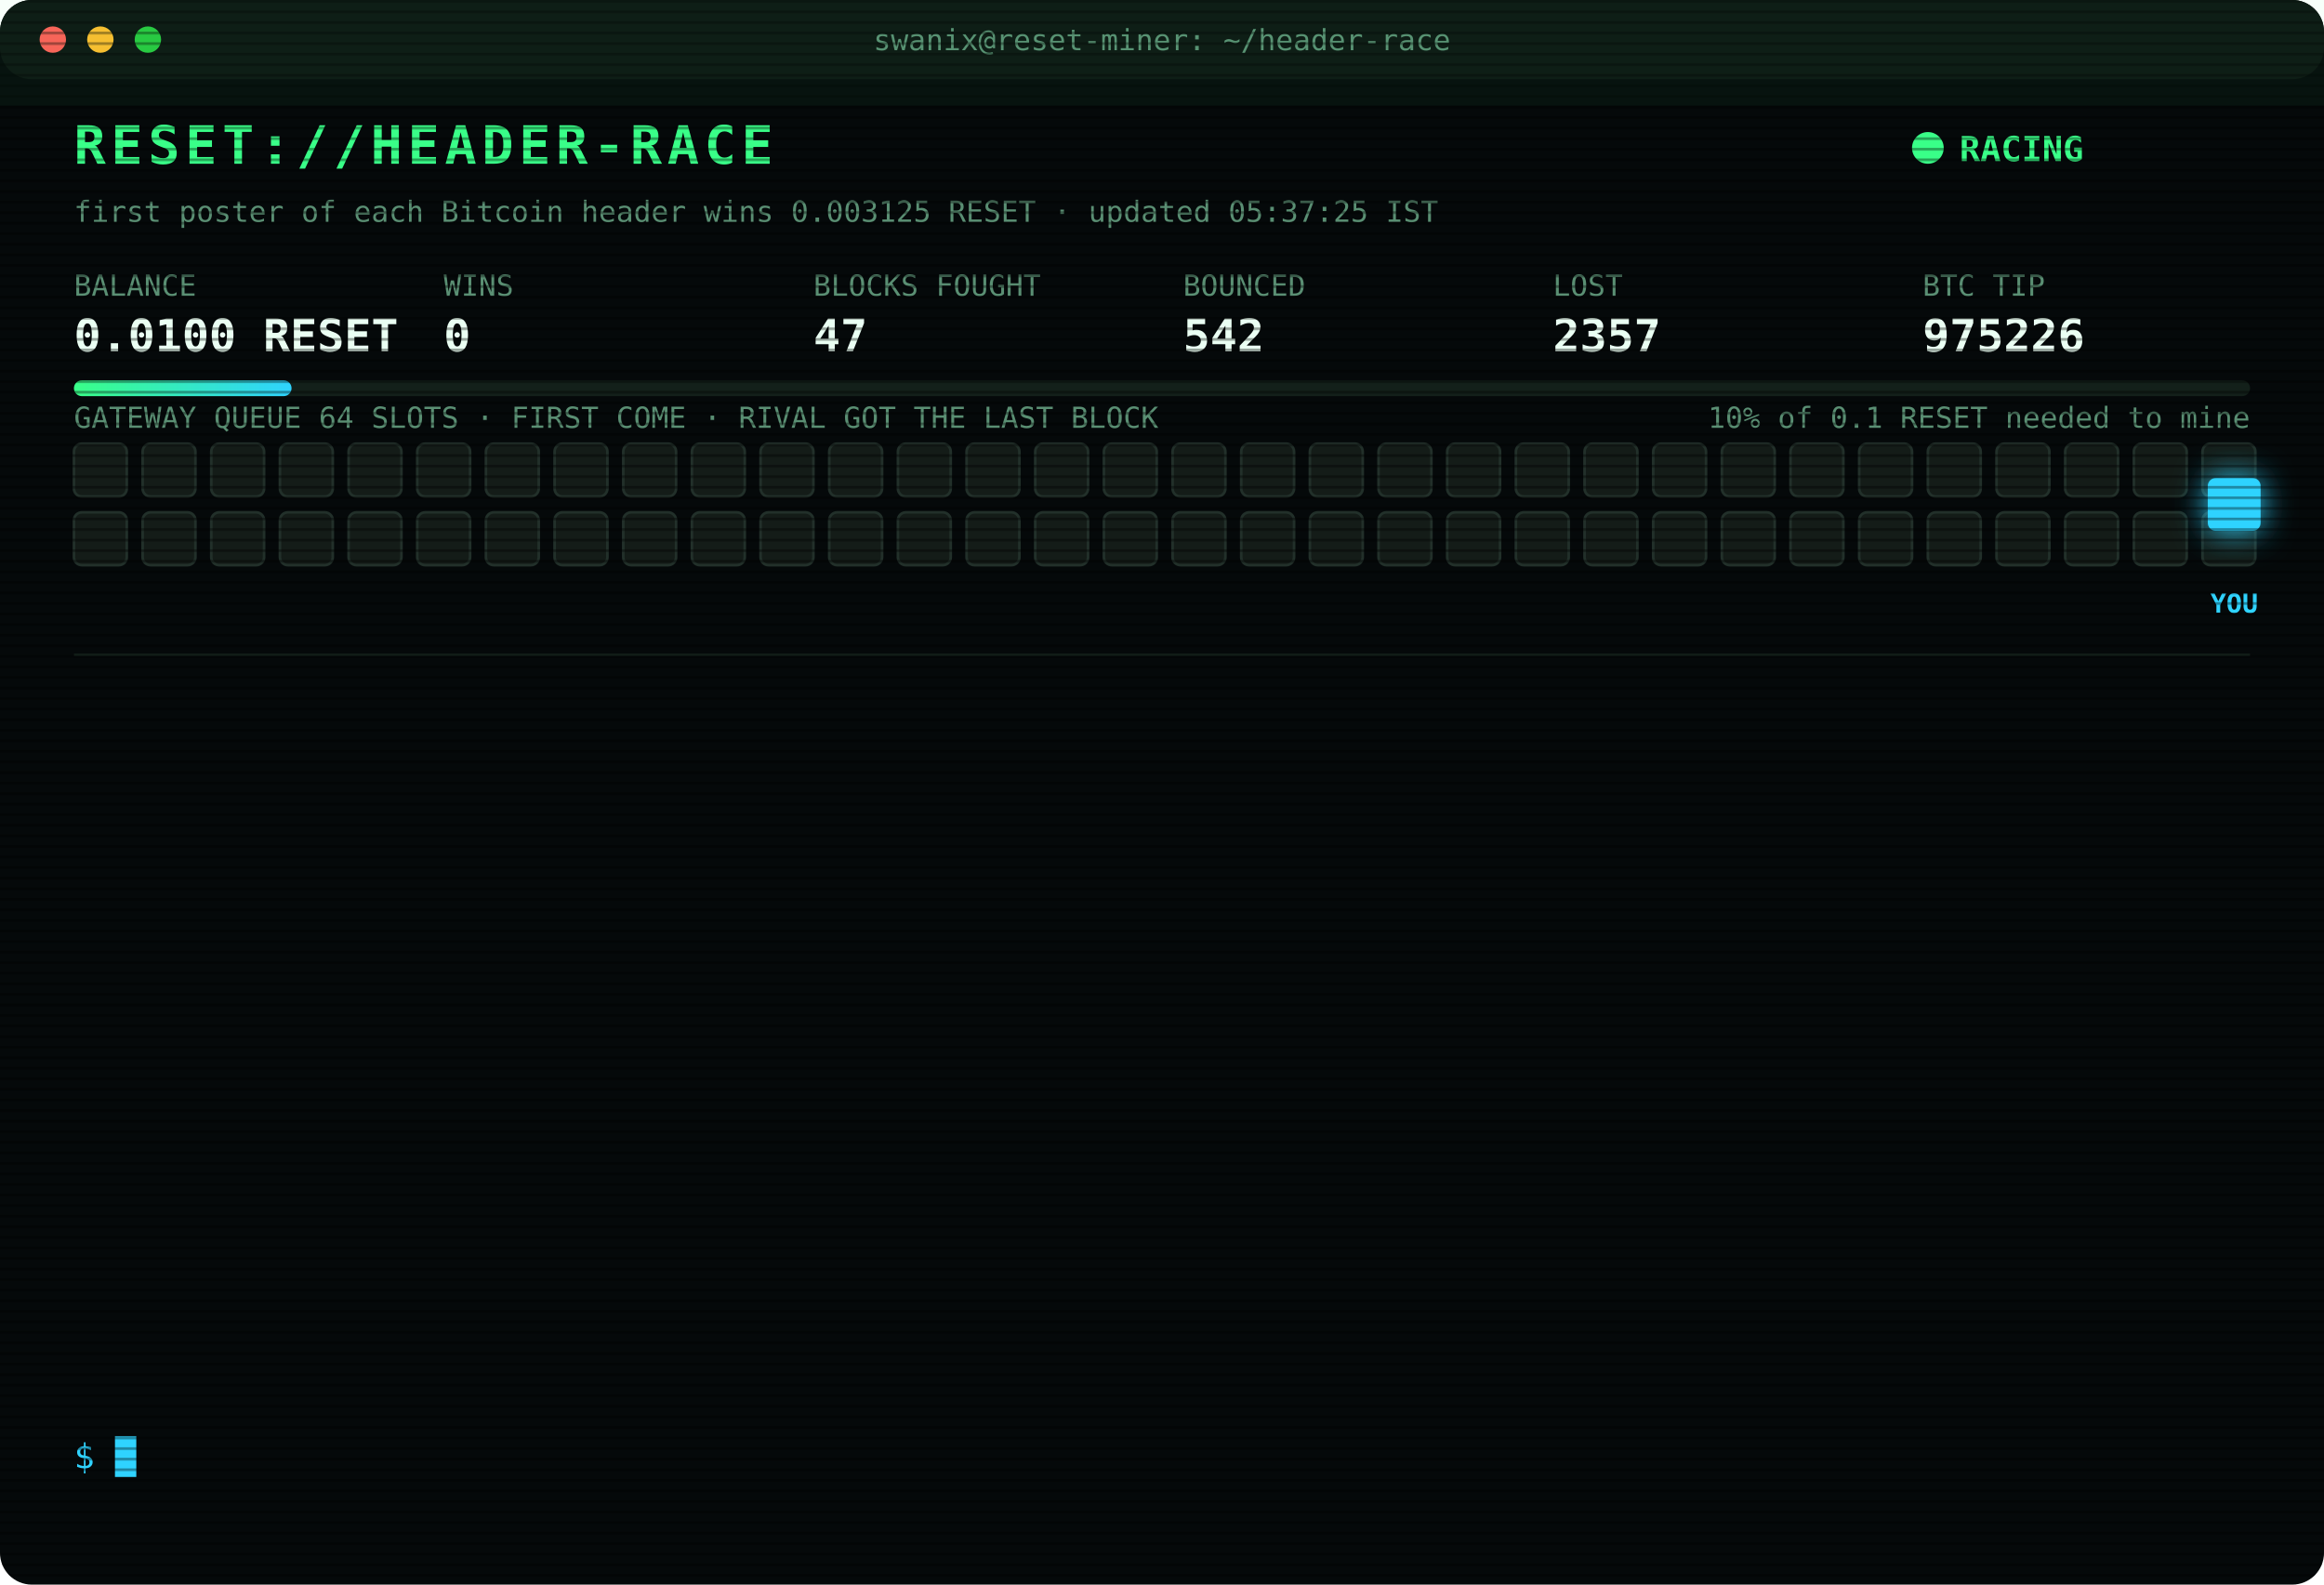
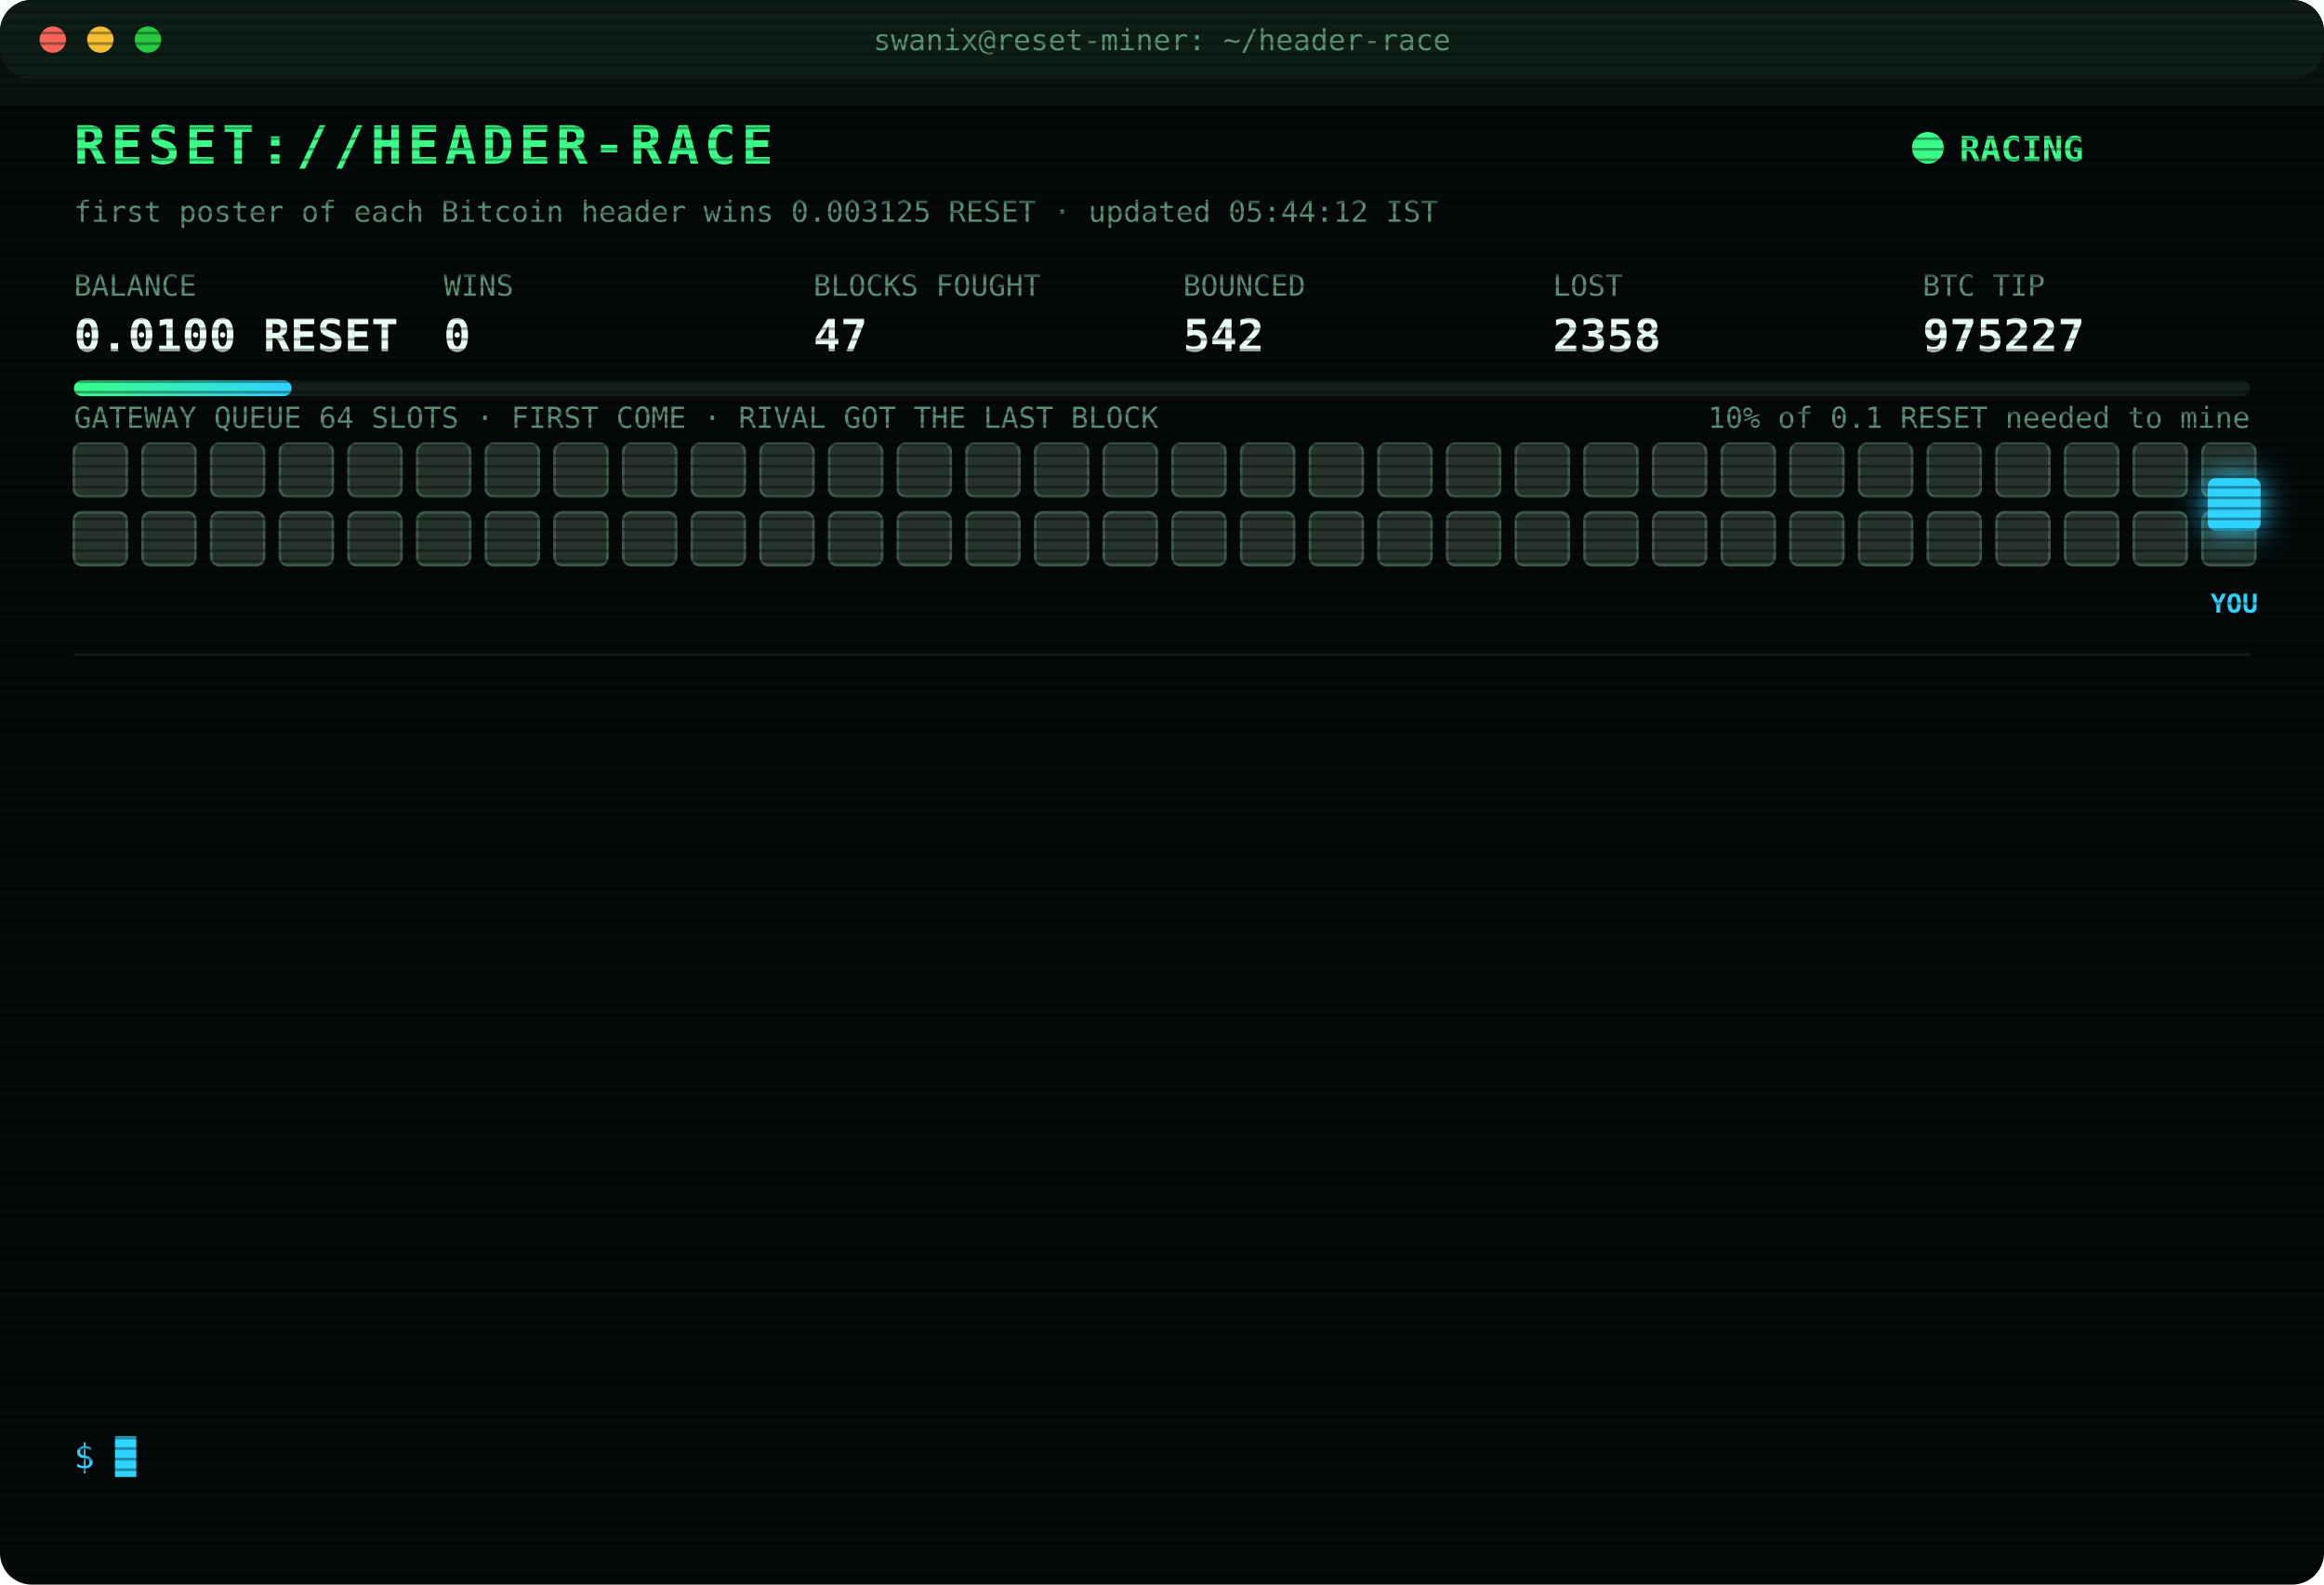
<svg xmlns="http://www.w3.org/2000/svg" width="880" height="600" viewBox="0 0 880 600" font-family="ui-monospace,SFMono-Regular,Menlo,Consolas,monospace">
  <style>
text{font-size:13px;fill:#7CFFB2}
.title{font-size:20px;font-weight:700;fill:#39FF88;letter-spacing:2px;animation:glitch 3s infinite steps(1)}
.sub{fill:#2fd3ff}.k{fill:#5a8f73;font-size:11px}.v{font-size:17px;font-weight:700;fill:#eafff3}
.ts{fill:#3f6b56}.boot{fill:#2fd3ff}.dim{fill:#5a8f73}.bad{fill:#ff4d6d}.warn{fill:#ffd23f}.mag{fill:#ff5cf0}.win{fill:#39FF88;font-weight:700}
.tag{font-size:10px;fill:#2fd3ff;font-weight:700}
.rival{fill:#26332c;stroke:#3c5a49;animation:jam 1.2s infinite alternate}
.idle{fill:#141c18;stroke:#22302a;animation:breathe 4s infinite}
.me{fill:#2fd3ff;filter:drop-shadow(0 0 6px #2fd3ff)}
.hover{animation:nudge 1.1s infinite ease-in-out}.bounce{animation:kick 1.4s infinite}
.ln{opacity:0;animation:in .4s forwards}
.cur{animation:blink 1s infinite steps(1)}
.scan{animation:scan 6s infinite linear}
.led{animation:blink 1.4s infinite}
@keyframes in{from{opacity:0;transform:translateX(-6px)}to{opacity:1;transform:none}}
@keyframes blink{50%{opacity:0}}
@keyframes jam{to{fill:#33463b}}
@keyframes breathe{50%{opacity:.4}}
@keyframes nudge{50%{transform:translateX(-10px)}}
@keyframes kick{0%,100%{transform:none}30%{transform:translateX(-14px)}55%{transform:translateX(10px) translateY(-6px)}}
@keyframes glitch{0%,92%{transform:none}93%{transform:translateX(2px);fill:#ff4d6d}95%{transform:translateX(-2px);fill:#2fd3ff}97%{transform:none}}
@keyframes scan{from{transform:translateY(-40px)}to{transform:translateY(600px)}}
</style>
  <defs>
    <pattern id="sl" width="4" height="4" patternUnits="userSpaceOnUse">
      <rect width="4" height="1" fill="#000" opacity=".35" />
    </pattern>
    <linearGradient id="bar">
      <stop offset="0" stop-color="#39FF88" />
      <stop offset="1" stop-color="#2fd3ff" />
    </linearGradient>
  </defs>
  <rect width="880" height="600" rx="12" fill="#05090a" />
  <rect width="880" height="30" rx="12" fill="#0d1512" />
  <circle cx="20" cy="15" r="5" fill="#ff5f57" />
  <circle cx="38" cy="15" r="5" fill="#febc2e" />
  <circle cx="56" cy="15" r="5" fill="#28c840" />
  <text x="440" y="19" text-anchor="middle" class="k">swanix@reset-miner: ~/header-race</text>
  <text x="28" y="62" class="title">RESET://HEADER-RACE</text>
  <circle class="led" cx="730" cy="56" r="6" fill="#39FF88" />
  <text x="742" y="61" class="win">RACING</text>
-   <text x="28" y="84" class="k">first poster of each Bitcoin header wins 0.003125 RESET · updated 05:37:25 IST</text>
+   <text x="28" y="84" class="k">first poster of each Bitcoin header wins 0.003125 RESET · updated 05:44:12 IST</text>
  <text x="28" y="112" class="k">BALANCE</text>
  <text x="28" y="133" class="v">0.0100 RESET</text>
  <text x="168" y="112" class="k">WINS</text>
  <text x="168" y="133" class="v">0</text>
  <text x="308" y="112" class="k">BLOCKS FOUGHT</text>
  <text x="308" y="133" class="v">47</text>
  <text x="448" y="112" class="k">BOUNCED</text>
  <text x="448" y="133" class="v">542</text>
  <text x="588" y="112" class="k">LOST</text>
-   <text x="588" y="133" class="v">2357</text>
+   <text x="588" y="133" class="v">2358</text>
  <text x="728" y="112" class="k">BTC TIP</text>
-   <text x="728" y="133" class="v">975226</text>
+   <text x="728" y="133" class="v">975227</text>
  <rect x="28" y="144" width="824" height="6" rx="3" fill="#13201a" />
  <rect x="28" y="144" width="82.4" height="6" rx="3" fill="url(#bar)" />
  <text x="852" y="162" text-anchor="end" class="k">10% of 0.1 RESET needed to mine</text>
  <text x="28" y="162" class="k">GATEWAY QUEUE 64 SLOTS · FIRST COME · RIVAL GOT THE LAST BLOCK</text>
-   <rect class="idle" x="28" y="168" width="20" height="20" rx="3" style="animation-delay:0.00s" />
-   <rect class="idle" x="54" y="168" width="20" height="20" rx="3" style="animation-delay:0.05s" />
-   <rect class="idle" x="80" y="168" width="20" height="20" rx="3" style="animation-delay:0.10s" />
-   <rect class="idle" x="106" y="168" width="20" height="20" rx="3" style="animation-delay:0.15s" />
-   <rect class="idle" x="132" y="168" width="20" height="20" rx="3" style="animation-delay:0.20s" />
-   <rect class="idle" x="158" y="168" width="20" height="20" rx="3" style="animation-delay:0.25s" />
-   <rect class="idle" x="184" y="168" width="20" height="20" rx="3" style="animation-delay:0.30s" />
-   <rect class="idle" x="210" y="168" width="20" height="20" rx="3" style="animation-delay:0.35s" />
-   <rect class="idle" x="236" y="168" width="20" height="20" rx="3" style="animation-delay:0.40s" />
-   <rect class="idle" x="262" y="168" width="20" height="20" rx="3" style="animation-delay:0.45s" />
-   <rect class="idle" x="288" y="168" width="20" height="20" rx="3" style="animation-delay:0.50s" />
-   <rect class="idle" x="314" y="168" width="20" height="20" rx="3" style="animation-delay:0.55s" />
-   <rect class="idle" x="340" y="168" width="20" height="20" rx="3" style="animation-delay:0.60s" />
-   <rect class="idle" x="366" y="168" width="20" height="20" rx="3" style="animation-delay:0.65s" />
-   <rect class="idle" x="392" y="168" width="20" height="20" rx="3" style="animation-delay:0.70s" />
-   <rect class="idle" x="418" y="168" width="20" height="20" rx="3" style="animation-delay:0.75s" />
-   <rect class="idle" x="444" y="168" width="20" height="20" rx="3" style="animation-delay:0.80s" />
-   <rect class="idle" x="470" y="168" width="20" height="20" rx="3" style="animation-delay:0.85s" />
-   <rect class="idle" x="496" y="168" width="20" height="20" rx="3" style="animation-delay:0.90s" />
-   <rect class="idle" x="522" y="168" width="20" height="20" rx="3" style="animation-delay:0.95s" />
-   <rect class="idle" x="548" y="168" width="20" height="20" rx="3" style="animation-delay:1.00s" />
-   <rect class="idle" x="574" y="168" width="20" height="20" rx="3" style="animation-delay:1.05s" />
-   <rect class="idle" x="600" y="168" width="20" height="20" rx="3" style="animation-delay:1.10s" />
-   <rect class="idle" x="626" y="168" width="20" height="20" rx="3" style="animation-delay:1.15s" />
-   <rect class="idle" x="652" y="168" width="20" height="20" rx="3" style="animation-delay:1.20s" />
-   <rect class="idle" x="678" y="168" width="20" height="20" rx="3" style="animation-delay:1.25s" />
-   <rect class="idle" x="704" y="168" width="20" height="20" rx="3" style="animation-delay:1.30s" />
-   <rect class="idle" x="730" y="168" width="20" height="20" rx="3" style="animation-delay:1.35s" />
-   <rect class="idle" x="756" y="168" width="20" height="20" rx="3" style="animation-delay:1.40s" />
-   <rect class="idle" x="782" y="168" width="20" height="20" rx="3" style="animation-delay:1.45s" />
-   <rect class="idle" x="808" y="168" width="20" height="20" rx="3" style="animation-delay:1.50s" />
-   <rect class="idle" x="834" y="168" width="20" height="20" rx="3" style="animation-delay:1.55s" />
-   <rect class="idle" x="28" y="194" width="20" height="20" rx="3" style="animation-delay:1.60s" />
-   <rect class="idle" x="54" y="194" width="20" height="20" rx="3" style="animation-delay:1.65s" />
-   <rect class="idle" x="80" y="194" width="20" height="20" rx="3" style="animation-delay:1.70s" />
-   <rect class="idle" x="106" y="194" width="20" height="20" rx="3" style="animation-delay:1.75s" />
-   <rect class="idle" x="132" y="194" width="20" height="20" rx="3" style="animation-delay:1.80s" />
-   <rect class="idle" x="158" y="194" width="20" height="20" rx="3" style="animation-delay:1.85s" />
-   <rect class="idle" x="184" y="194" width="20" height="20" rx="3" style="animation-delay:1.90s" />
-   <rect class="idle" x="210" y="194" width="20" height="20" rx="3" style="animation-delay:1.95s" />
-   <rect class="idle" x="236" y="194" width="20" height="20" rx="3" style="animation-delay:2.00s" />
-   <rect class="idle" x="262" y="194" width="20" height="20" rx="3" style="animation-delay:2.05s" />
-   <rect class="idle" x="288" y="194" width="20" height="20" rx="3" style="animation-delay:2.10s" />
-   <rect class="idle" x="314" y="194" width="20" height="20" rx="3" style="animation-delay:2.15s" />
-   <rect class="idle" x="340" y="194" width="20" height="20" rx="3" style="animation-delay:2.20s" />
-   <rect class="idle" x="366" y="194" width="20" height="20" rx="3" style="animation-delay:2.25s" />
-   <rect class="idle" x="392" y="194" width="20" height="20" rx="3" style="animation-delay:2.30s" />
-   <rect class="idle" x="418" y="194" width="20" height="20" rx="3" style="animation-delay:2.35s" />
-   <rect class="idle" x="444" y="194" width="20" height="20" rx="3" style="animation-delay:2.40s" />
-   <rect class="idle" x="470" y="194" width="20" height="20" rx="3" style="animation-delay:2.45s" />
-   <rect class="idle" x="496" y="194" width="20" height="20" rx="3" style="animation-delay:2.50s" />
-   <rect class="idle" x="522" y="194" width="20" height="20" rx="3" style="animation-delay:2.55s" />
-   <rect class="idle" x="548" y="194" width="20" height="20" rx="3" style="animation-delay:2.60s" />
-   <rect class="idle" x="574" y="194" width="20" height="20" rx="3" style="animation-delay:2.65s" />
-   <rect class="idle" x="600" y="194" width="20" height="20" rx="3" style="animation-delay:2.70s" />
-   <rect class="idle" x="626" y="194" width="20" height="20" rx="3" style="animation-delay:2.75s" />
-   <rect class="idle" x="652" y="194" width="20" height="20" rx="3" style="animation-delay:2.80s" />
-   <rect class="idle" x="678" y="194" width="20" height="20" rx="3" style="animation-delay:2.85s" />
-   <rect class="idle" x="704" y="194" width="20" height="20" rx="3" style="animation-delay:2.90s" />
-   <rect class="idle" x="730" y="194" width="20" height="20" rx="3" style="animation-delay:2.95s" />
-   <rect class="idle" x="756" y="194" width="20" height="20" rx="3" style="animation-delay:3.00s" />
-   <rect class="idle" x="782" y="194" width="20" height="20" rx="3" style="animation-delay:3.05s" />
-   <rect class="idle" x="808" y="194" width="20" height="20" rx="3" style="animation-delay:3.10s" />
-   <rect class="idle" x="834" y="194" width="20" height="20" rx="3" style="animation-delay:3.15s" />
+   <rect class="rival" x="28" y="168" width="20" height="20" rx="3" style="animation-delay:0.00s" />
+   <rect class="rival" x="54" y="168" width="20" height="20" rx="3" style="animation-delay:0.05s" />
+   <rect class="rival" x="80" y="168" width="20" height="20" rx="3" style="animation-delay:0.10s" />
+   <rect class="rival" x="106" y="168" width="20" height="20" rx="3" style="animation-delay:0.15s" />
+   <rect class="rival" x="132" y="168" width="20" height="20" rx="3" style="animation-delay:0.20s" />
+   <rect class="rival" x="158" y="168" width="20" height="20" rx="3" style="animation-delay:0.25s" />
+   <rect class="rival" x="184" y="168" width="20" height="20" rx="3" style="animation-delay:0.30s" />
+   <rect class="rival" x="210" y="168" width="20" height="20" rx="3" style="animation-delay:0.35s" />
+   <rect class="rival" x="236" y="168" width="20" height="20" rx="3" style="animation-delay:0.40s" />
+   <rect class="rival" x="262" y="168" width="20" height="20" rx="3" style="animation-delay:0.45s" />
+   <rect class="rival" x="288" y="168" width="20" height="20" rx="3" style="animation-delay:0.50s" />
+   <rect class="rival" x="314" y="168" width="20" height="20" rx="3" style="animation-delay:0.55s" />
+   <rect class="rival" x="340" y="168" width="20" height="20" rx="3" style="animation-delay:0.60s" />
+   <rect class="rival" x="366" y="168" width="20" height="20" rx="3" style="animation-delay:0.65s" />
+   <rect class="rival" x="392" y="168" width="20" height="20" rx="3" style="animation-delay:0.70s" />
+   <rect class="rival" x="418" y="168" width="20" height="20" rx="3" style="animation-delay:0.75s" />
+   <rect class="rival" x="444" y="168" width="20" height="20" rx="3" style="animation-delay:0.80s" />
+   <rect class="rival" x="470" y="168" width="20" height="20" rx="3" style="animation-delay:0.85s" />
+   <rect class="rival" x="496" y="168" width="20" height="20" rx="3" style="animation-delay:0.90s" />
+   <rect class="rival" x="522" y="168" width="20" height="20" rx="3" style="animation-delay:0.95s" />
+   <rect class="rival" x="548" y="168" width="20" height="20" rx="3" style="animation-delay:1.00s" />
+   <rect class="rival" x="574" y="168" width="20" height="20" rx="3" style="animation-delay:1.05s" />
+   <rect class="rival" x="600" y="168" width="20" height="20" rx="3" style="animation-delay:1.10s" />
+   <rect class="rival" x="626" y="168" width="20" height="20" rx="3" style="animation-delay:1.15s" />
+   <rect class="rival" x="652" y="168" width="20" height="20" rx="3" style="animation-delay:1.20s" />
+   <rect class="rival" x="678" y="168" width="20" height="20" rx="3" style="animation-delay:1.25s" />
+   <rect class="rival" x="704" y="168" width="20" height="20" rx="3" style="animation-delay:1.30s" />
+   <rect class="rival" x="730" y="168" width="20" height="20" rx="3" style="animation-delay:1.35s" />
+   <rect class="rival" x="756" y="168" width="20" height="20" rx="3" style="animation-delay:1.40s" />
+   <rect class="rival" x="782" y="168" width="20" height="20" rx="3" style="animation-delay:1.45s" />
+   <rect class="rival" x="808" y="168" width="20" height="20" rx="3" style="animation-delay:1.50s" />
+   <rect class="rival" x="834" y="168" width="20" height="20" rx="3" style="animation-delay:1.55s" />
+   <rect class="rival" x="28" y="194" width="20" height="20" rx="3" style="animation-delay:1.60s" />
+   <rect class="rival" x="54" y="194" width="20" height="20" rx="3" style="animation-delay:1.65s" />
+   <rect class="rival" x="80" y="194" width="20" height="20" rx="3" style="animation-delay:1.70s" />
+   <rect class="rival" x="106" y="194" width="20" height="20" rx="3" style="animation-delay:1.75s" />
+   <rect class="rival" x="132" y="194" width="20" height="20" rx="3" style="animation-delay:1.80s" />
+   <rect class="rival" x="158" y="194" width="20" height="20" rx="3" style="animation-delay:1.85s" />
+   <rect class="rival" x="184" y="194" width="20" height="20" rx="3" style="animation-delay:1.90s" />
+   <rect class="rival" x="210" y="194" width="20" height="20" rx="3" style="animation-delay:1.95s" />
+   <rect class="rival" x="236" y="194" width="20" height="20" rx="3" style="animation-delay:2.00s" />
+   <rect class="rival" x="262" y="194" width="20" height="20" rx="3" style="animation-delay:2.05s" />
+   <rect class="rival" x="288" y="194" width="20" height="20" rx="3" style="animation-delay:2.10s" />
+   <rect class="rival" x="314" y="194" width="20" height="20" rx="3" style="animation-delay:2.15s" />
+   <rect class="rival" x="340" y="194" width="20" height="20" rx="3" style="animation-delay:2.20s" />
+   <rect class="rival" x="366" y="194" width="20" height="20" rx="3" style="animation-delay:2.25s" />
+   <rect class="rival" x="392" y="194" width="20" height="20" rx="3" style="animation-delay:2.30s" />
+   <rect class="rival" x="418" y="194" width="20" height="20" rx="3" style="animation-delay:2.35s" />
+   <rect class="rival" x="444" y="194" width="20" height="20" rx="3" style="animation-delay:2.40s" />
+   <rect class="rival" x="470" y="194" width="20" height="20" rx="3" style="animation-delay:2.45s" />
+   <rect class="rival" x="496" y="194" width="20" height="20" rx="3" style="animation-delay:2.50s" />
+   <rect class="rival" x="522" y="194" width="20" height="20" rx="3" style="animation-delay:2.55s" />
+   <rect class="rival" x="548" y="194" width="20" height="20" rx="3" style="animation-delay:2.60s" />
+   <rect class="rival" x="574" y="194" width="20" height="20" rx="3" style="animation-delay:2.65s" />
+   <rect class="rival" x="600" y="194" width="20" height="20" rx="3" style="animation-delay:2.70s" />
+   <rect class="rival" x="626" y="194" width="20" height="20" rx="3" style="animation-delay:2.75s" />
+   <rect class="rival" x="652" y="194" width="20" height="20" rx="3" style="animation-delay:2.80s" />
+   <rect class="rival" x="678" y="194" width="20" height="20" rx="3" style="animation-delay:2.85s" />
+   <rect class="rival" x="704" y="194" width="20" height="20" rx="3" style="animation-delay:2.90s" />
+   <rect class="rival" x="730" y="194" width="20" height="20" rx="3" style="animation-delay:2.95s" />
+   <rect class="rival" x="756" y="194" width="20" height="20" rx="3" style="animation-delay:3.00s" />
+   <rect class="rival" x="782" y="194" width="20" height="20" rx="3" style="animation-delay:3.05s" />
+   <rect class="rival" x="808" y="194" width="20" height="20" rx="3" style="animation-delay:3.10s" />
+   <rect class="rival" x="834" y="194" width="20" height="20" rx="3" style="animation-delay:3.15s" />
  <g class="hover">
    <rect class="me" x="836" y="181" width="20" height="20" rx="3" />
    <text class="tag" x="846" y="232" text-anchor="middle">YOU</text>
  </g>
  <line x1="28" x2="852" y1="248" y2="248" stroke="#13201a" />
  <g class="ln" style="animation-delay:0.40s">
-     <text x="28" y="270" class="ts">01:55:25</text>
-     <text x="104" y="270" class="bad">[LOST] #975214 taken by a rival miner</text>
+     <text x="28" y="270" class="ts">02:01:13</text>
+     <text x="104" y="270" class="bad">[LOST] #975215 taken by a rival miner</text>
  </g>
  <g class="ln" style="animation-delay:0.65s">
-     <text x="28" y="292" class="ts">02:01:13</text>
-     <text x="104" y="292" class="bad">[LOST] #975215 taken by a rival miner</text>
+     <text x="28" y="292" class="ts">02:02:21</text>
+     <text x="104" y="292" class="bad">[LOST] #975216 taken by a rival miner</text>
  </g>
  <g class="ln" style="animation-delay:0.90s">
-     <text x="28" y="314" class="ts">02:02:21</text>
-     <text x="104" y="314" class="bad">[LOST] #975216 taken by a rival miner</text>
+     <text x="28" y="314" class="ts">02:59:46</text>
+     <text x="104" y="314" class="bad">[LOST] #975218 taken by a rival miner</text>
  </g>
  <g class="ln" style="animation-delay:1.15s">
-     <text x="28" y="336" class="ts">02:59:46</text>
-     <text x="104" y="336" class="bad">[LOST] #975218 taken by a rival miner</text>
+     <text x="28" y="336" class="ts">03:40:36</text>
+     <text x="104" y="336" class="dim">[STINT END] calls 742 · wins 0</text>
  </g>
  <g class="ln" style="animation-delay:1.40s">
-     <text x="28" y="358" class="ts">03:40:36</text>
-     <text x="104" y="358" class="dim">[STINT END] calls 742 · wins 0</text>
+     <text x="28" y="358" class="ts">03:45:26</text>
+     <text x="104" y="358" class="boot">[BOOT] racer v3 online · 3 feeds · stint 340m</text>
  </g>
  <g class="ln" style="animation-delay:1.65s">
-     <text x="28" y="380" class="ts">03:45:26</text>
-     <text x="104" y="380" class="boot">[BOOT] racer v3 online · 3 feeds · stint 340m</text>
+     <text x="28" y="380" class="ts">03:45:43</text>
+     <text x="104" y="380" class="bad">[LOST] #975219 taken by a rival miner</text>
  </g>
  <g class="ln" style="animation-delay:1.90s">
-     <text x="28" y="402" class="ts">03:45:43</text>
-     <text x="104" y="402" class="bad">[LOST] #975219 taken by a rival miner</text>
+     <text x="28" y="402" class="ts">03:57:37</text>
+     <text x="104" y="402" class="bad">[LOST] #975220 taken by a rival miner</text>
  </g>
  <g class="ln" style="animation-delay:2.15s">
-     <text x="28" y="424" class="ts">03:57:37</text>
-     <text x="104" y="424" class="bad">[LOST] #975220 taken by a rival miner</text>
+     <text x="28" y="424" class="ts">04:05:12</text>
+     <text x="104" y="424" class="bad">[LOST] #975221 taken by a rival miner</text>
  </g>
  <g class="ln" style="animation-delay:2.40s">
-     <text x="28" y="446" class="ts">04:05:12</text>
-     <text x="104" y="446" class="bad">[LOST] #975221 taken by a rival miner</text>
+     <text x="28" y="446" class="ts">04:13:22</text>
+     <text x="104" y="446" class="bad">[LOST] #975222 taken by a rival miner</text>
  </g>
  <g class="ln" style="animation-delay:2.65s">
-     <text x="28" y="468" class="ts">04:13:22</text>
-     <text x="104" y="468" class="bad">[LOST] #975222 taken by a rival miner</text>
+     <text x="28" y="468" class="ts">04:48:41</text>
+     <text x="104" y="468" class="bad">[LOST] #975223 taken by a rival miner</text>
  </g>
  <g class="ln" style="animation-delay:2.90s">
-     <text x="28" y="490" class="ts">04:48:41</text>
-     <text x="104" y="490" class="bad">[LOST] #975223 taken by a rival miner</text>
+     <text x="28" y="490" class="ts">04:58:39</text>
+     <text x="104" y="490" class="bad">[LOST] #975224 taken by a rival miner</text>
  </g>
  <g class="ln" style="animation-delay:3.15s">
-     <text x="28" y="512" class="ts">04:58:39</text>
-     <text x="104" y="512" class="bad">[LOST] #975224 taken by a rival miner</text>
+     <text x="28" y="512" class="ts">05:37:25</text>
+     <text x="104" y="512" class="bad">[LOST] #975226 taken by a rival miner</text>
  </g>
  <g class="ln" style="animation-delay:3.40s">
-     <text x="28" y="534" class="ts">05:37:25</text>
-     <text x="104" y="534" class="bad">[LOST] #975226 taken by a rival miner</text>
+     <text x="28" y="534" class="ts">05:44:12</text>
+     <text x="104" y="534" class="bad">[LOST] #975227 taken by a rival miner</text>
  </g>
  <text x="28" y="556" class="sub">$ <tspan class="cur">█</tspan>
  </text>
  <rect width="880" height="600" rx="12" fill="url(#sl)" pointer-events="none" />
  <rect class="scan" width="880" height="40" fill="#39FF88" opacity=".04" />
</svg>
